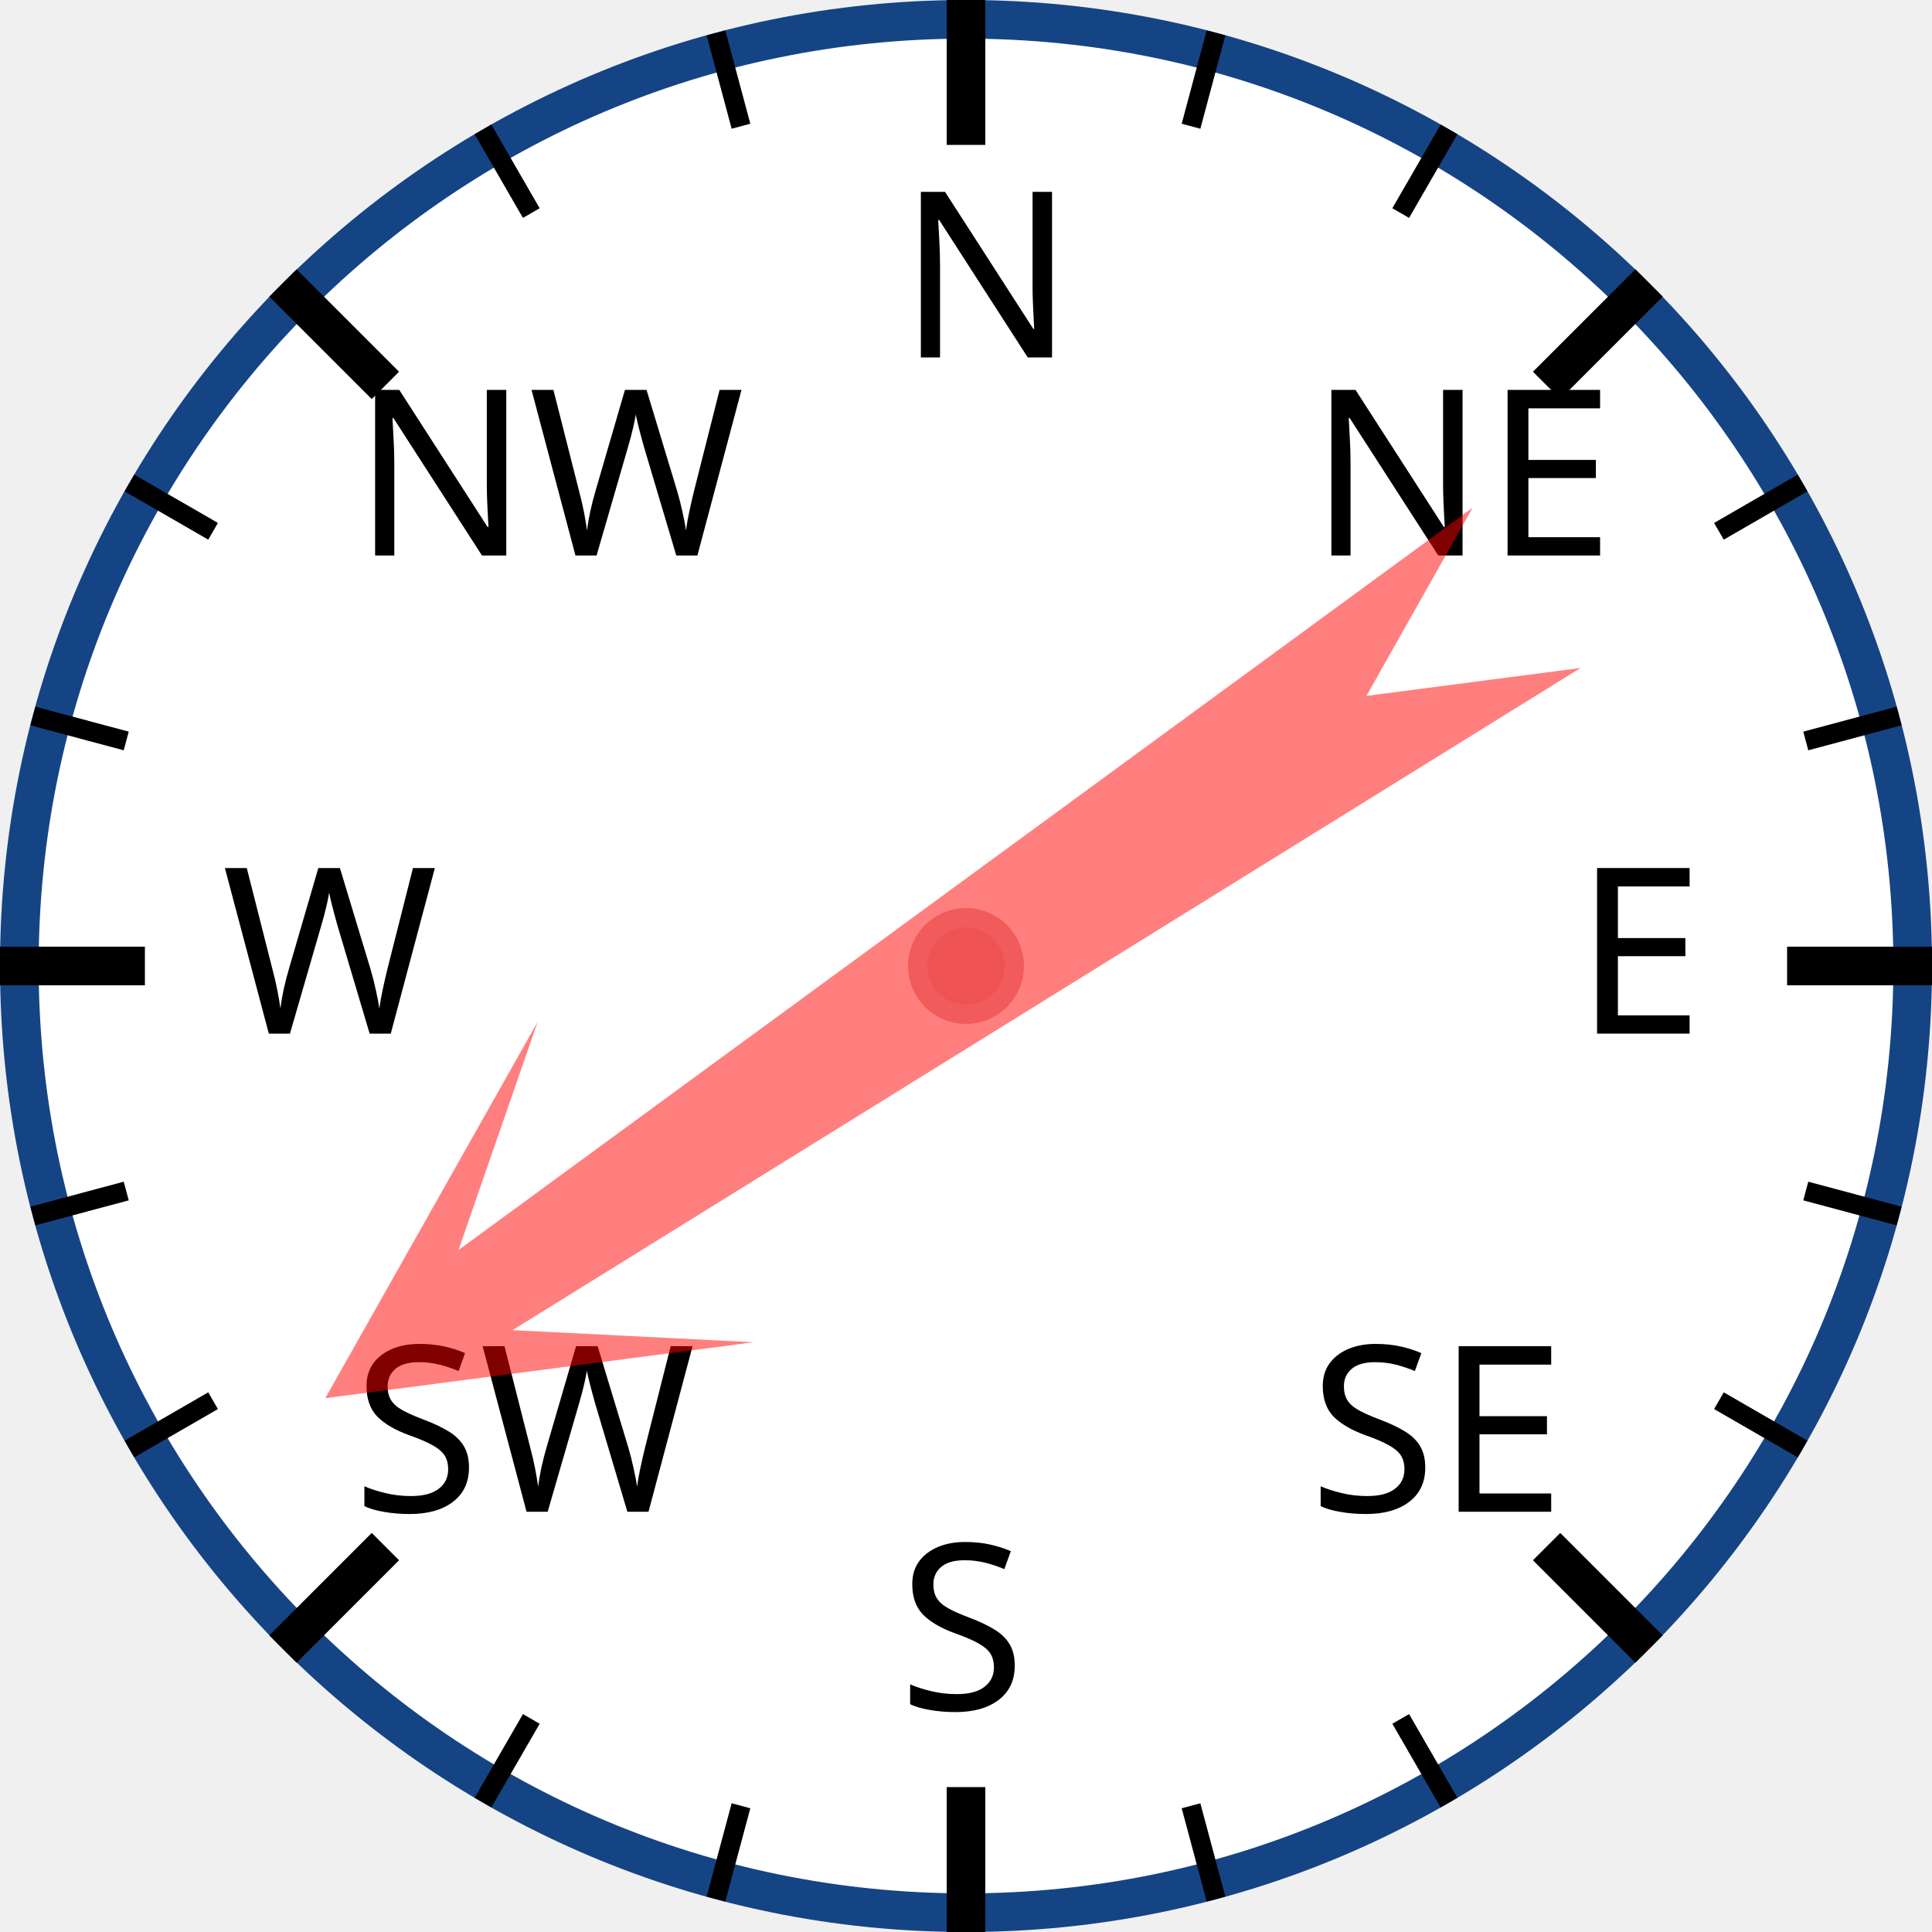
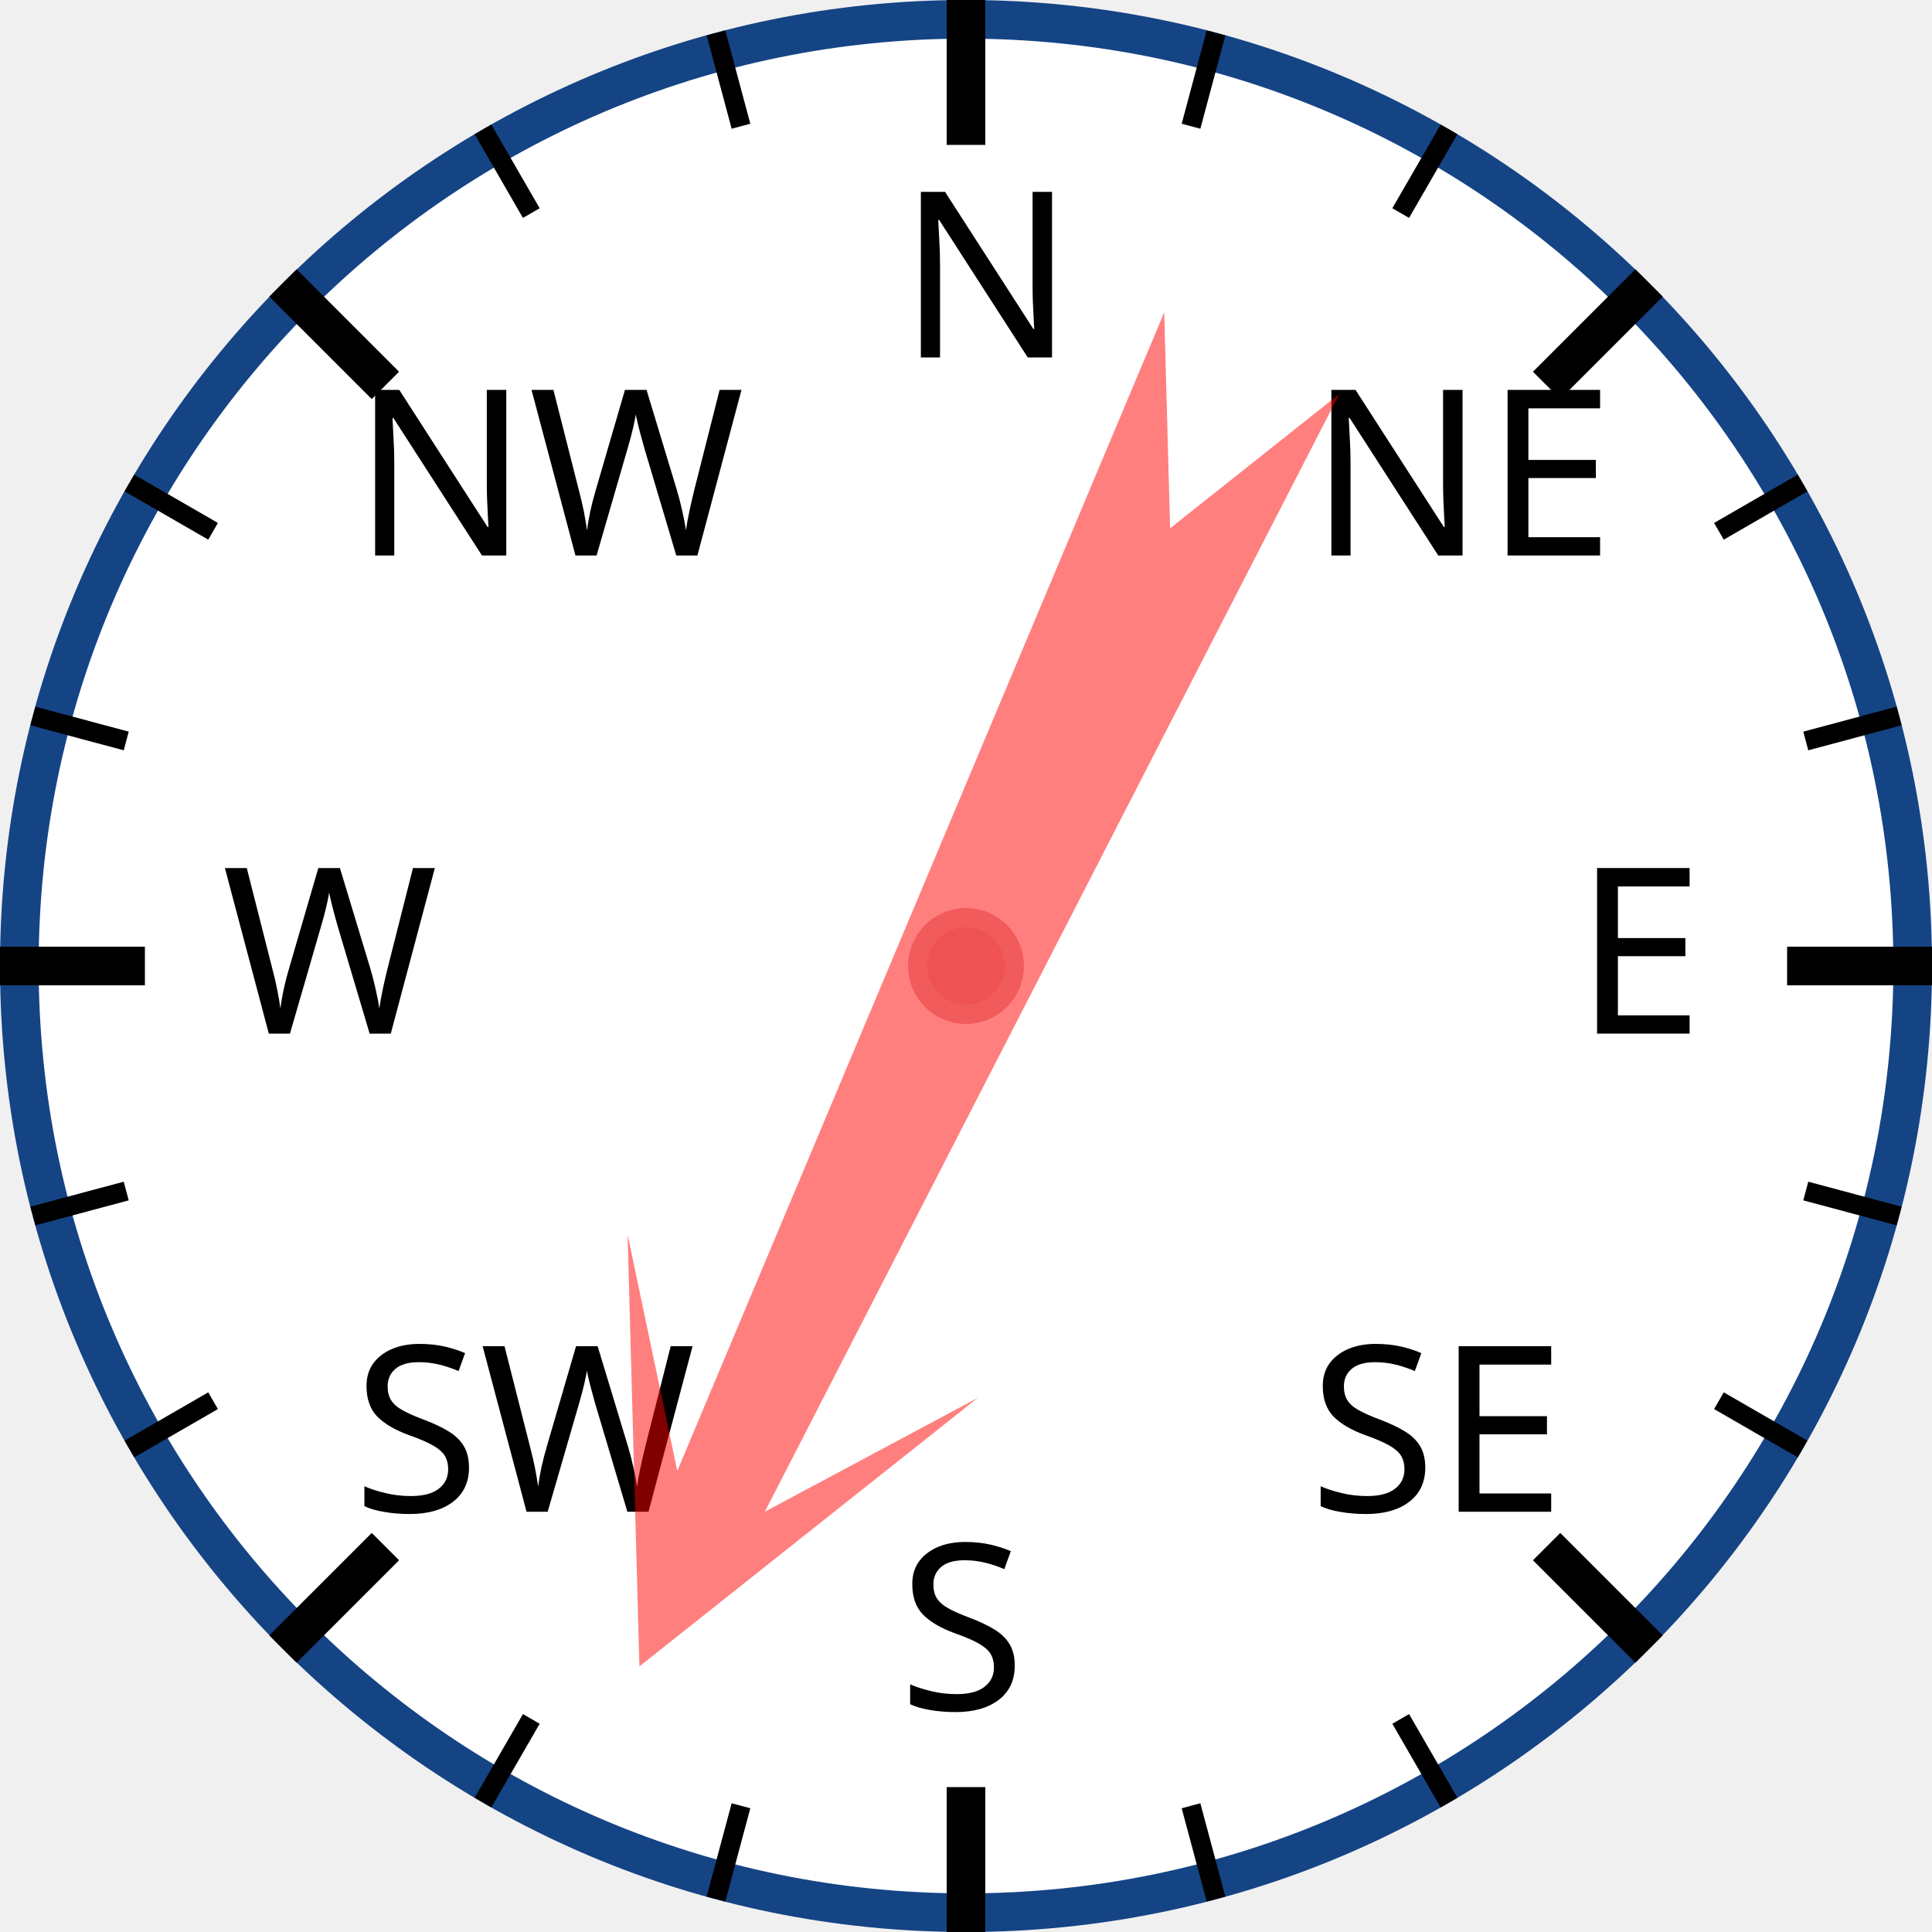
<svg xmlns="http://www.w3.org/2000/svg" width="120px" height="120px" viewBox="0 0 200 200">
  <circle cx="100" cy="100" r="98" style="fill: white; stroke: #154485; stroke-width: 4;" />
  <text x="93.0" y="37.0" style="font-family: sans-serif; font-size: 18pt;">N</text>
  <line x1="100.0" y1="0.0" x2="100.0" y2="15.0" style="stroke: black; stroke-width: 4;" />
  <line x1="74.118" y1="3.407" x2="76.706" y2="13.067" style="stroke: black; stroke-width: 2;" />
  <line x1="50" y1="13.397" x2="55" y2="22.058" style="stroke: black; stroke-width: 2;" />
  <text x="36.503" y="57.503" style="font-family: sans-serif; font-size: 18pt;">NW</text>
  <line x1="29.289" y1="29.289" x2="39.896" y2="39.896" style="stroke: black; stroke-width: 4;" />
  <line x1="13.397" y1="50" x2="22.058" y2="55" style="stroke: black; stroke-width: 2;" />
  <line x1="3.407" y1="74.118" x2="13.067" y2="76.706" style="stroke: black; stroke-width: 2;" />
  <text x="23.0" y="107.0" style="font-family: sans-serif; font-size: 18pt;">W</text>
  <line x1="0.0" y1="100.0" x2="15.0" y2="100.0" style="stroke: black; stroke-width: 4;" />
  <line x1="3.407" y1="125.882" x2="13.067" y2="123.294" style="stroke: black; stroke-width: 2;" />
  <line x1="13.397" y1="150" x2="22.058" y2="145" style="stroke: black; stroke-width: 2;" />
  <text x="36.503" y="156.497" style="font-family: sans-serif; font-size: 18pt;">SW</text>
  <line x1="29.289" y1="170.711" x2="39.896" y2="160.104" style="stroke: black; stroke-width: 4;" />
  <line x1="50" y1="186.603" x2="55" y2="177.942" style="stroke: black; stroke-width: 2;" />
  <line x1="74.118" y1="196.593" x2="76.706" y2="186.933" style="stroke: black; stroke-width: 2;" />
  <text x="93" y="177.0" style="font-family: sans-serif; font-size: 18pt;">S</text>
  <line x1="100" y1="200.0" x2="100" y2="185.0" style="stroke: black; stroke-width: 4;" />
  <line x1="125.882" y1="196.593" x2="123.294" y2="186.933" style="stroke: black; stroke-width: 2;" />
  <line x1="150.0" y1="186.603" x2="145.0" y2="177.942" style="stroke: black; stroke-width: 2;" />
  <text x="135.497" y="156.497" style="font-family: sans-serif; font-size: 18pt;">SE</text>
  <line x1="170.711" y1="170.711" x2="160.104" y2="160.104" style="stroke: black; stroke-width: 4;" />
  <line x1="186.603" y1="150" x2="177.942" y2="145" style="stroke: black; stroke-width: 2;" />
  <line x1="196.593" y1="125.882" x2="186.933" y2="123.294" style="stroke: black; stroke-width: 2;" />
  <text x="163.0" y="107" style="font-family: sans-serif; font-size: 18pt;">E</text>
  <line x1="200.0" y1="100" x2="185.0" y2="100" style="stroke: black; stroke-width: 4;" />
  <line x1="196.593" y1="74.118" x2="186.933" y2="76.706" style="stroke: black; stroke-width: 2;" />
  <line x1="186.603" y1="50" x2="177.942" y2="55" style="stroke: black; stroke-width: 2;" />
  <text x="135.497" y="57.503" style="font-family: sans-serif; font-size: 18pt;">NE</text>
  <line x1="170.711" y1="29.289" x2="160.104" y2="39.896" style="stroke: black; stroke-width: 4;" />
  <line x1="150" y1="13.397" x2="145" y2="22.058" style="stroke: black; stroke-width: 2;" />
  <line x1="125.882" y1="3.407" x2="123.294" y2="13.067" style="stroke: black; stroke-width: 2;" />
-   <polygon points="100 20 120 60 105 40 110 170 100 150 90 170 95 40 80 60" style="fill: red; fill-opacity: 0.5;" transform="rotate(236,100,100)" />
+   <polygon points="100 20 120 60 105 40 110 170 100 150 90 170 95 40 80 60" style="fill: red; fill-opacity: 0.5;" transform="rotate(205,100,100)" />
  <circle cx="100" cy="100" r="5" style="fill: #EE5252; stroke: #F25B5B; stroke-width: 2;" />
</svg>
